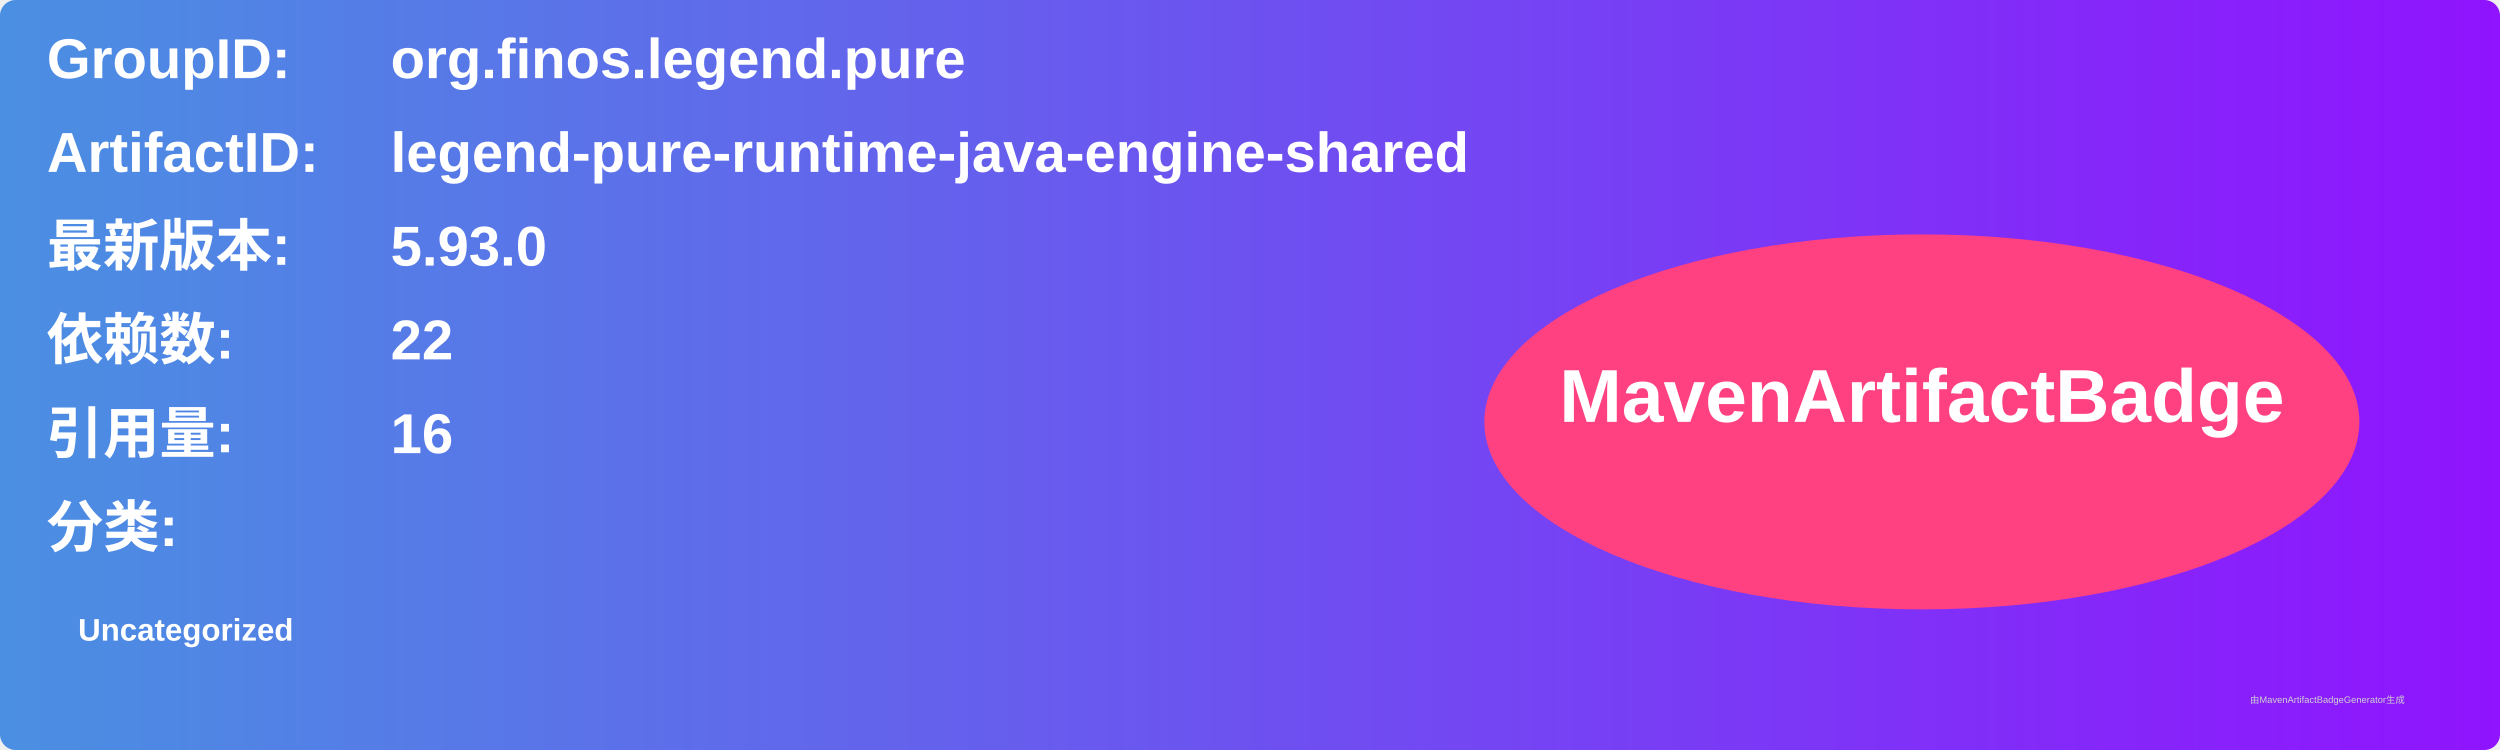
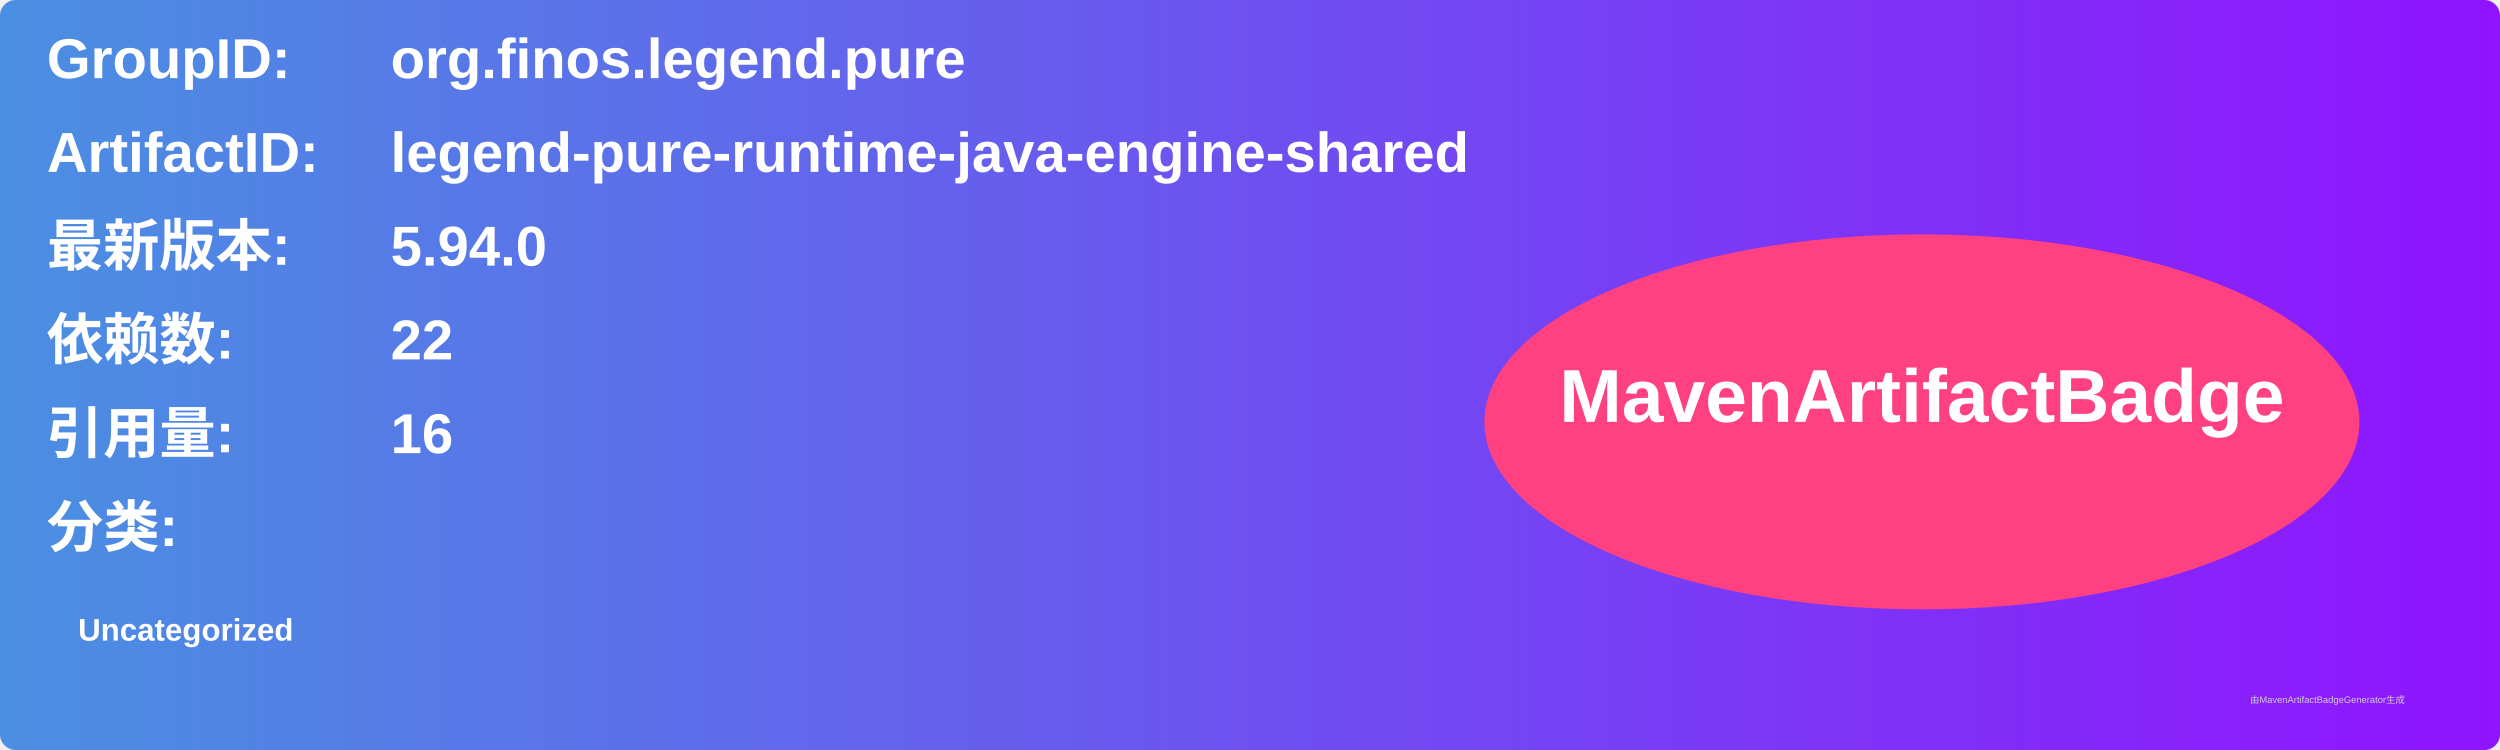
<svg xmlns="http://www.w3.org/2000/svg" width="800" height="240" viewBox="0 0 800 240">
  <linearGradient id="grad" x1="0%" y1="0%" x2="100%" y2="0%">
    <stop offset="0%" stop-color="#4a90e2" />
    <stop offset="100%" stop-color="#9013fe" />
  </linearGradient>
  <rect width="100%" height="100%" rx="5" ry="5" fill="url(#grad)" />
  <g transform="translate(15, 15)">
    <text x="0" y="10" font-family="Arial" font-size="18" fill="white" font-weight="bold" width="260">GroupID:</text>
    <text x="110" y="10" font-family="Arial" font-size="18" fill="white" font-weight="bold" width="460">org.finos.legend.pure</text>
    <text x="0" y="40" font-family="Arial" font-size="18" fill="white" font-weight="bold" width="260">ArtifactID:</text>
    <text x="110" y="40" font-family="Arial" font-size="18" fill="white" font-weight="bold" width="460">legend-pure-runtime-java-engine-shared</text>
    <text x="0" y="70" font-family="Arial" font-size="18" fill="white" font-weight="bold">最新版本:</text>
    <text x="110" y="70" font-family="Arial" font-size="18" fill="white" font-weight="bold">
-       <tspan font-weight="bold">5.93.0</tspan>
+       <tspan font-weight="bold">5.94.0</tspan>
    </text>
    <text x="0" y="100" font-family="Arial" font-size="18" fill="white" font-weight="bold">依赖数: </text>
    <text x="110" y="100" font-family="Arial" font-size="18" fill="white">
      <tspan font-weight="bold">22</tspan>
    </text>
    <text x="0" y="130" font-family="Arial" font-size="18" fill="white" font-weight="bold">引用量: </text>
    <text x="110" y="130" font-family="Arial" font-size="18" fill="white">
      <tspan font-weight="bold">16</tspan>
    </text>
    <text x="0" y="160" font-family="Arial" font-size="18" fill="white" font-weight="bold">分类:</text>
    <text x="10" y="190" font-family="Arial" font-size="10" fill="white">
      <tspan font-weight="bold">Uncategorized</tspan>
    </text>
    <ellipse cx="600" cy="120" rx="140" ry="60" fill="#ff4081" />
    <text x="600" y="120" text-anchor="middle" font-family="Arial" font-size="24" fill="white" font-weight="bold">MavenArtifactBadge</text>
  </g>
  <text x="720" y="225" font-family="Arial" font-size="3" fill="#d0d0d0">由MavenArtifactBadgeGenerator生成</text>
</svg>
